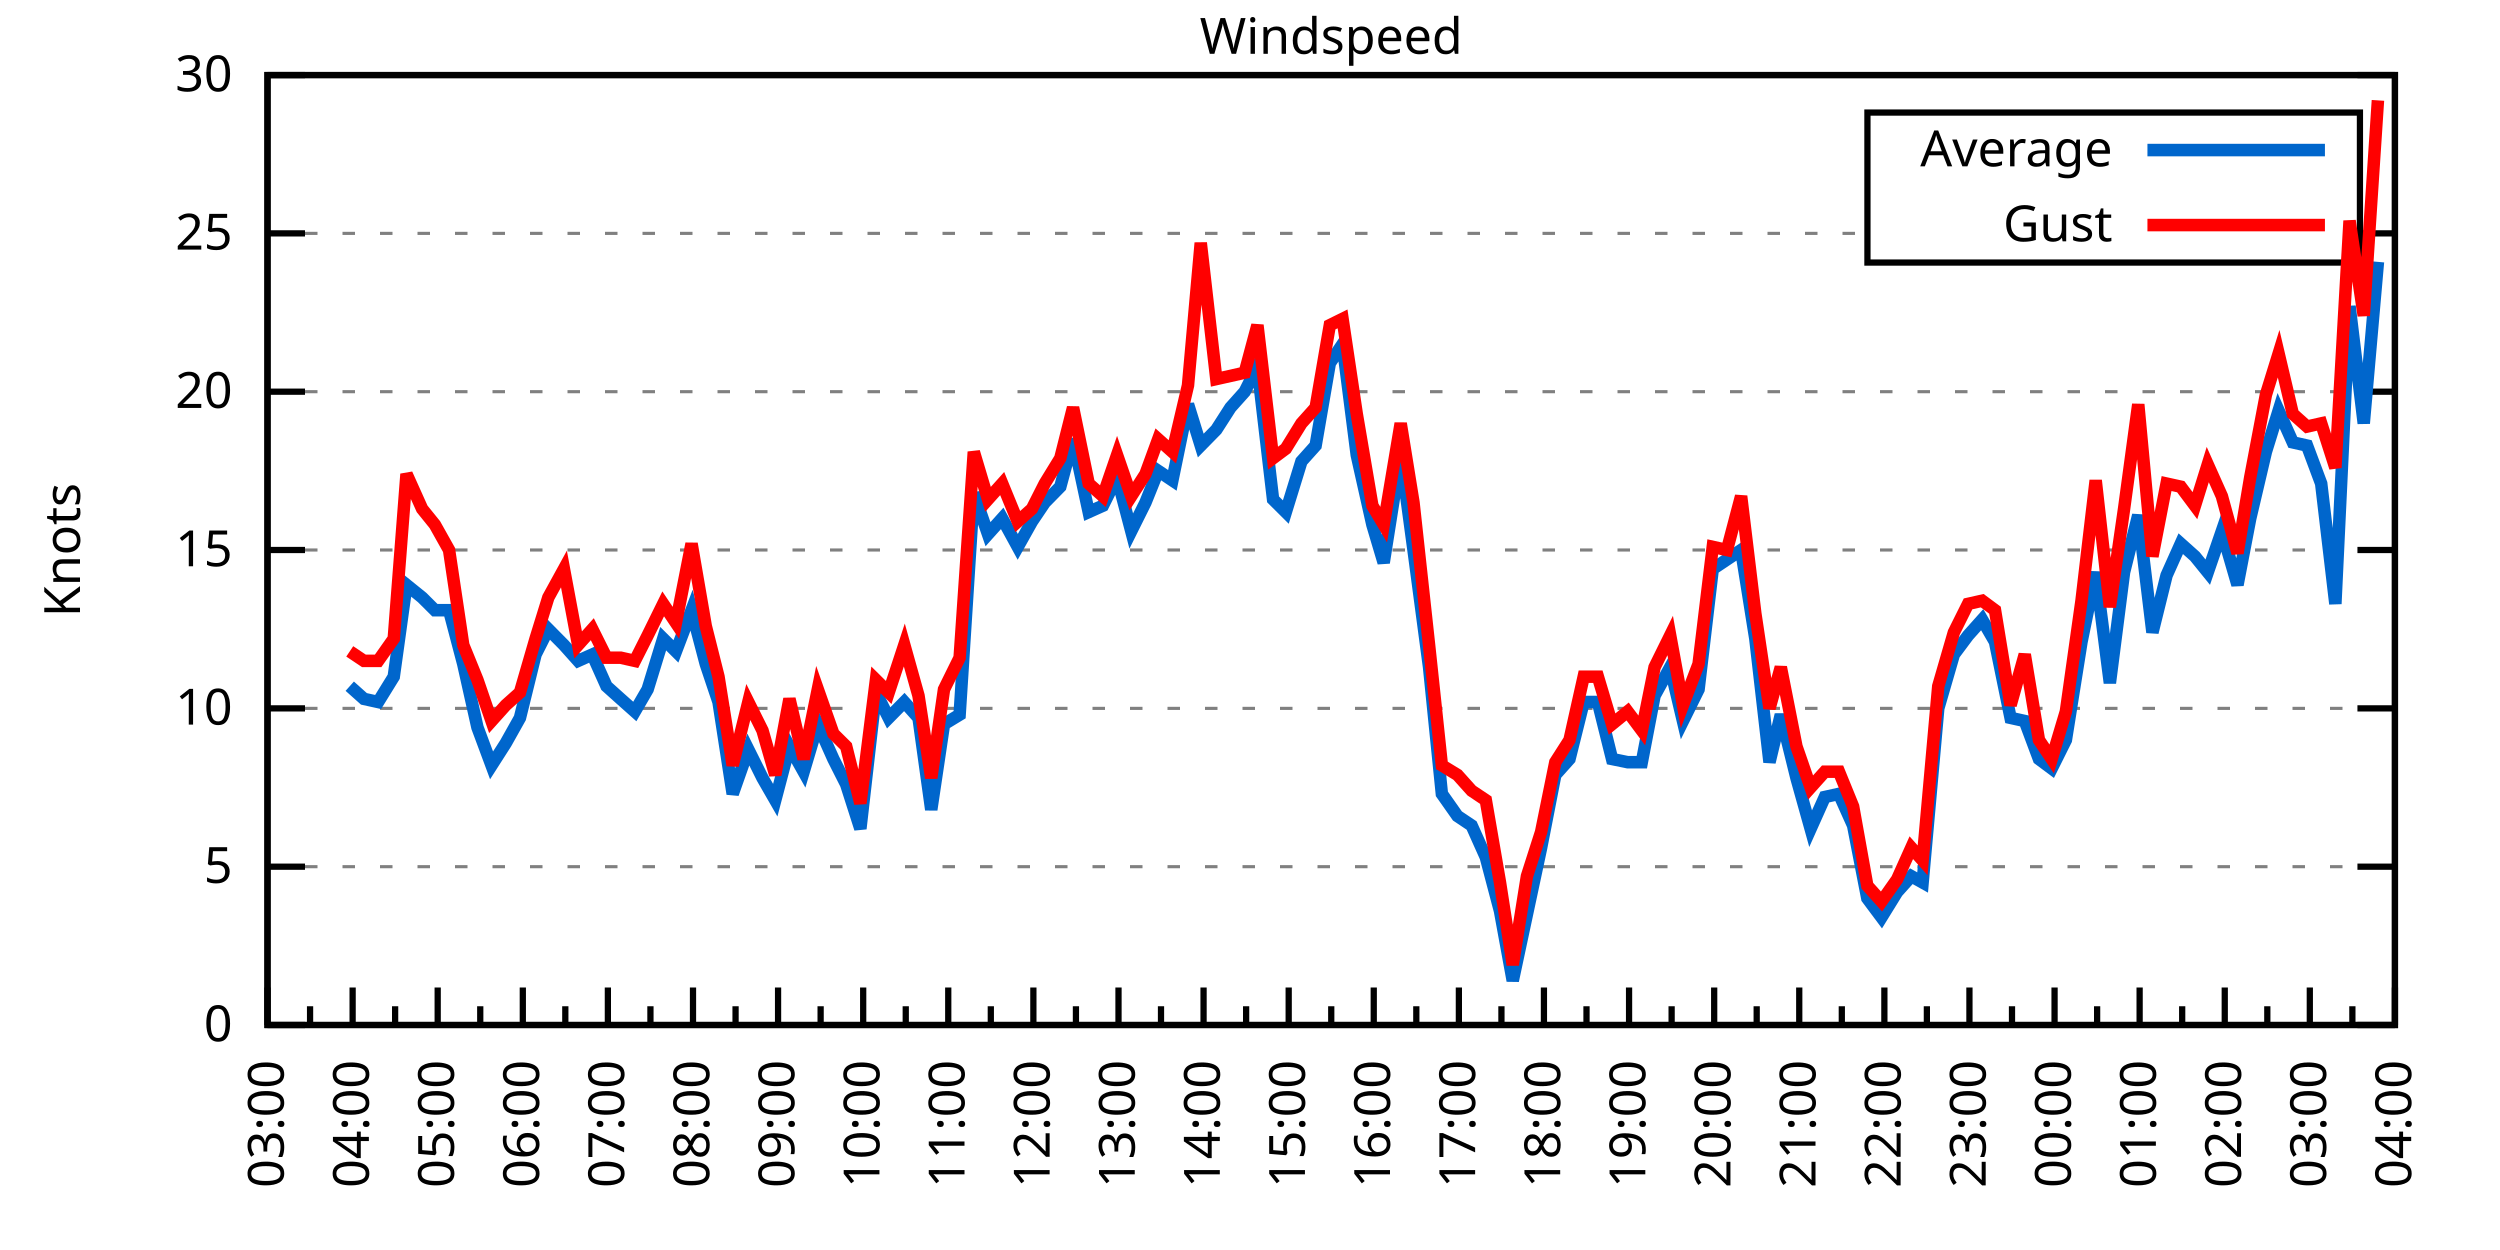
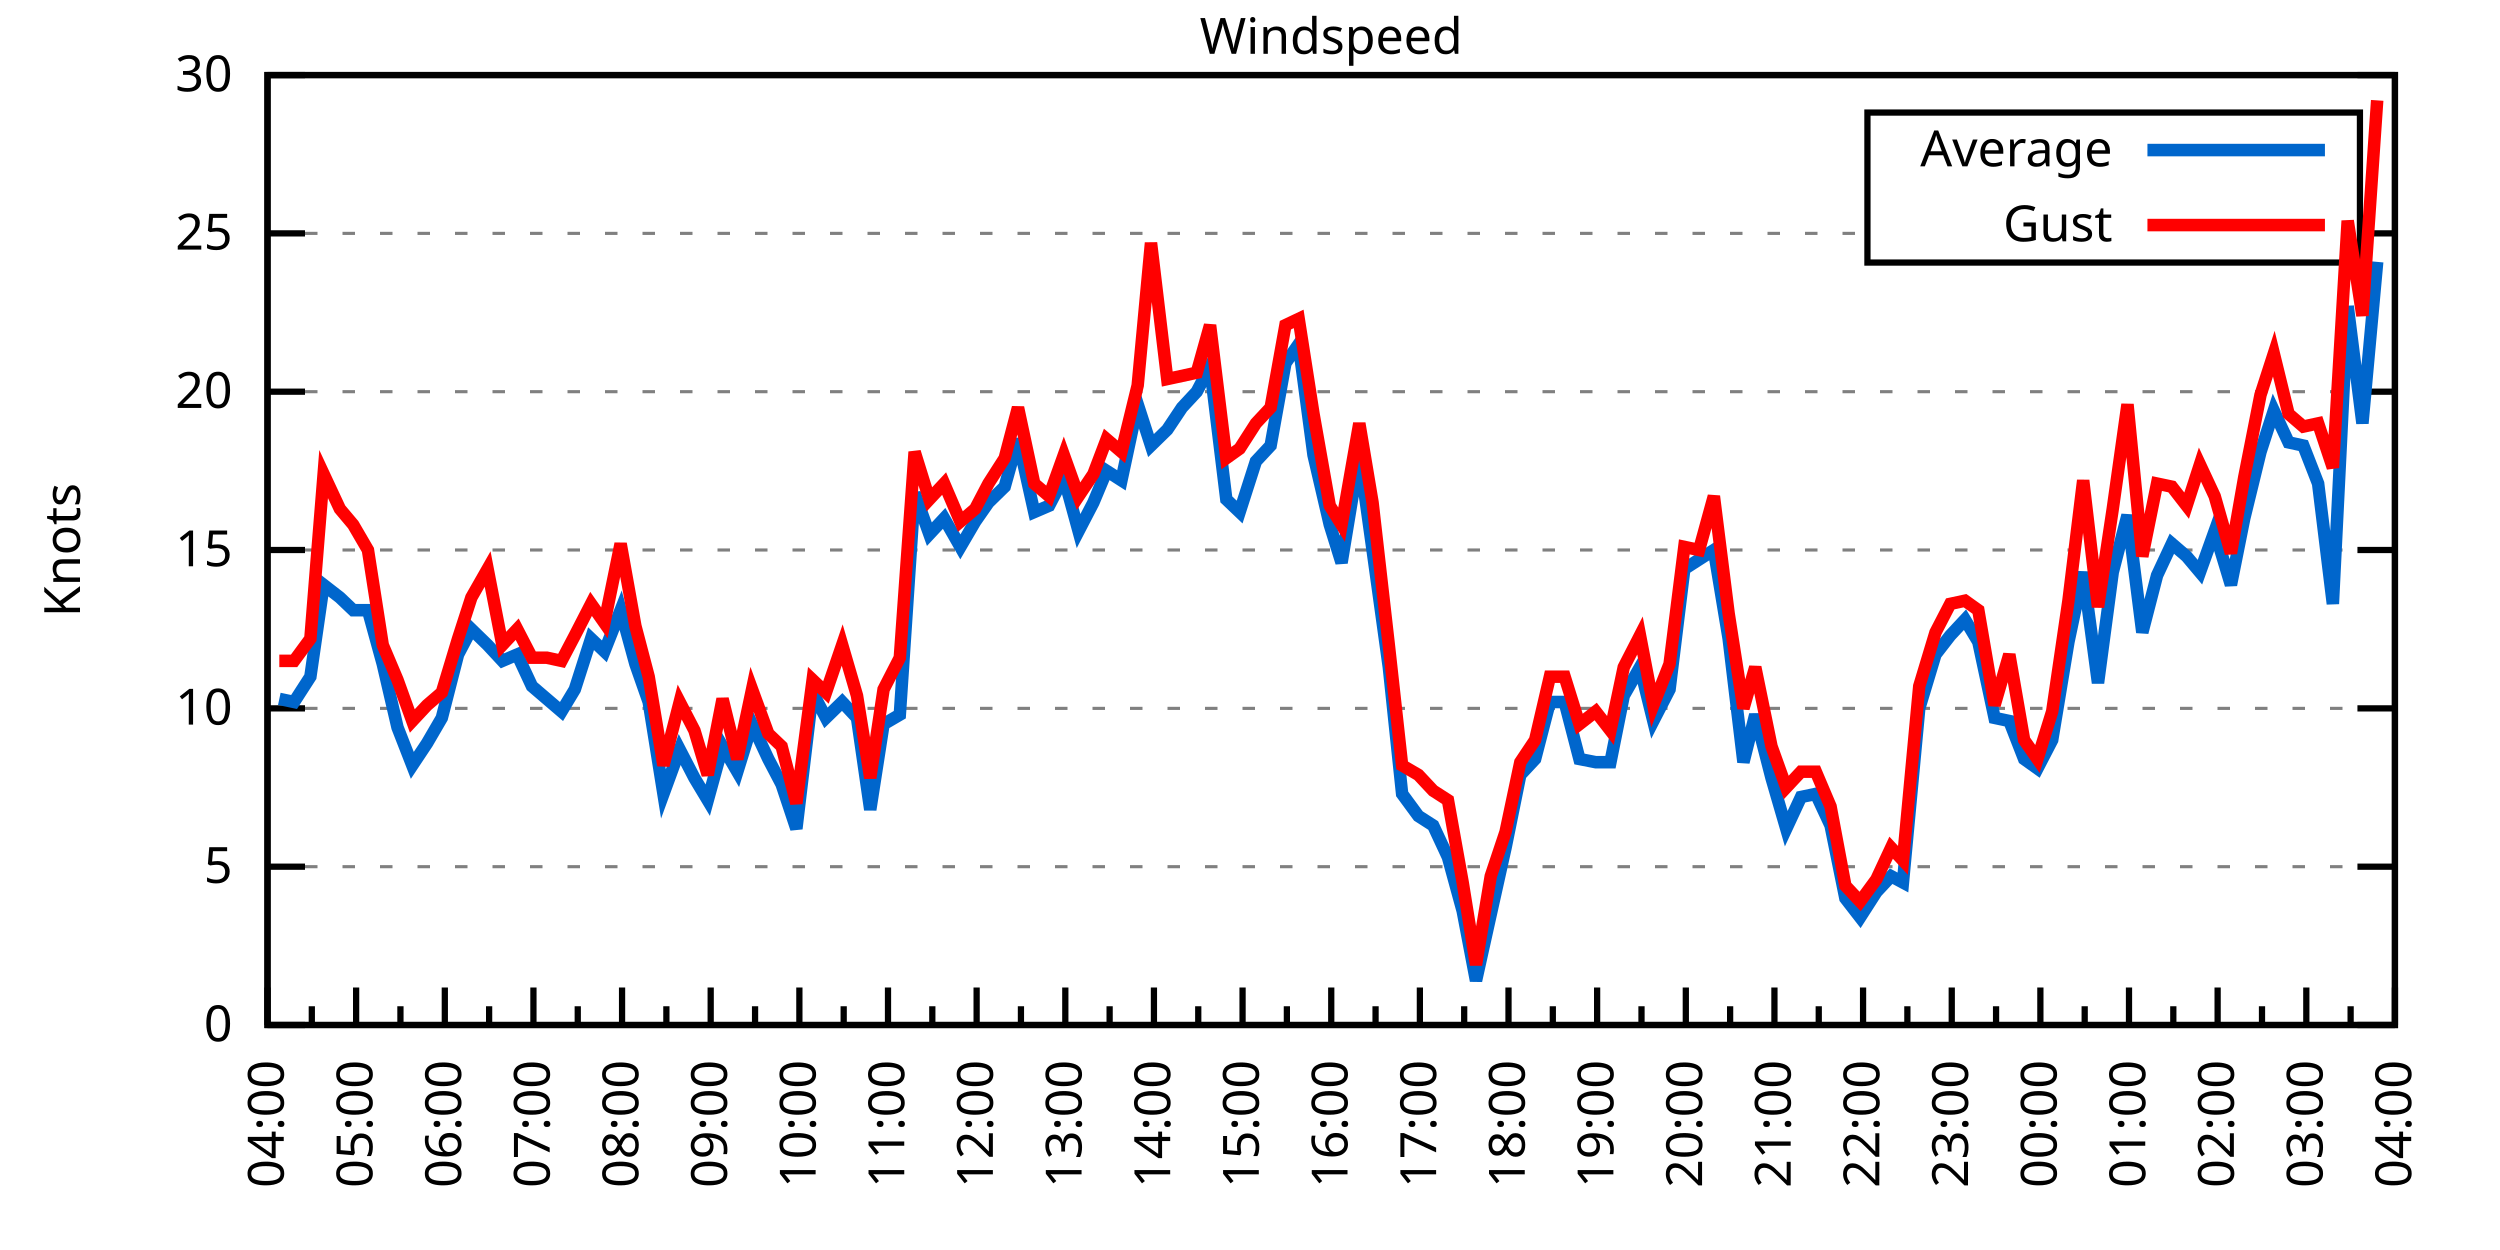
<svg xmlns="http://www.w3.org/2000/svg" xmlns:xlink="http://www.w3.org/1999/xlink" width="400" height="200" viewBox="0 0 400 200">
  <g id="gnuplot_canvas">
    <rect x="0" y="0" width="400" height="200" fill="none" />
    <defs>
      <circle id="gpDot" r="0.5" stroke-width="0.5" stroke="currentColor" />
      <path id="gpPt0" stroke-width="0.333" stroke="currentColor" d="M-1,0 h2 M0,-1 v2" />
      <path id="gpPt1" stroke-width="0.333" stroke="currentColor" d="M-1,-1 L1,1 M1,-1 L-1,1" />
      <path id="gpPt2" stroke-width="0.333" stroke="currentColor" d="M-1,0 L1,0 M0,-1 L0,1 M-1,-1 L1,1 M-1,1 L1,-1" />
      <rect id="gpPt3" stroke-width="0.333" stroke="currentColor" x="-1" y="-1" width="2" height="2" />
      <rect id="gpPt4" stroke-width="0.333" stroke="currentColor" fill="currentColor" x="-1" y="-1" width="2" height="2" />
      <circle id="gpPt5" stroke-width="0.333" stroke="currentColor" cx="0" cy="0" r="1" />
      <use xlink:href="#gpPt5" id="gpPt6" fill="currentColor" stroke="none" />
      <path id="gpPt7" stroke-width="0.333" stroke="currentColor" d="M0,-1.33 L-1.33,0.67 L1.33,0.67 z" />
      <use xlink:href="#gpPt7" id="gpPt8" fill="currentColor" stroke="none" />
      <use xlink:href="#gpPt7" id="gpPt9" stroke="currentColor" transform="rotate(180)" />
      <use xlink:href="#gpPt9" id="gpPt10" fill="currentColor" stroke="none" />
      <use xlink:href="#gpPt3" id="gpPt11" stroke="currentColor" transform="rotate(45)" />
      <use xlink:href="#gpPt11" id="gpPt12" fill="currentColor" stroke="none" />
      <path id="gpPt13" stroke-width="0.333" stroke="currentColor" d="M0,1.330 L1.265,0.411 L0.782,-1.067 L-0.782,-1.076 L-1.265,0.411 z" />
      <use xlink:href="#gpPt13" id="gpPt14" fill="currentColor" stroke="none" />
      <filter id="textbox" filterUnits="objectBoundingBox" x="0" y="0" height="1" width="1">
        <feFlood flood-color="white" flood-opacity="1" result="bgnd" />
        <feComposite in="SourceGraphic" in2="bgnd" operator="atop" />
      </filter>
      <filter id="greybox" filterUnits="objectBoundingBox" x="0" y="0" height="1" width="1">
        <feFlood flood-color="lightgrey" flood-opacity="1" result="grey" />
        <feComposite in="SourceGraphic" in2="grey" operator="atop" />
      </filter>
    </defs>
    <g fill="none" color="white" stroke="currentColor" stroke-width="1.00" stroke-linecap="butt" stroke-linejoin="miter">
</g>
    <g fill="none" color="black" stroke="currentColor" stroke-width="1.00" stroke-linecap="butt" stroke-linejoin="miter">
      <g stroke="none" shape-rendering="crispEdges">
        <polygon fill="rgb(255, 255, 255)" points="42.80,164.00 383.18,164.00 383.18,12.02 42.80,12.02 " />
      </g>
    </g>
    <g fill="none" color="black" stroke="currentColor" stroke-width="1.00" stroke-linecap="butt" stroke-linejoin="miter">
</g>
    <g fill="none" color="black" stroke="black" stroke-width="0.50" stroke-linecap="butt" stroke-linejoin="miter">
</g>
    <g fill="none" color="gray" stroke="currentColor" stroke-width="0.50" stroke-linecap="butt" stroke-linejoin="miter">
      <path stroke="gray" stroke-dasharray="2,4" class="gridline" d="M42.80,164.00 L383.19,164.00  " />
    </g>
    <g fill="none" color="gray" stroke="gray" stroke-width="1.00" stroke-linecap="butt" stroke-linejoin="miter">
</g>
    <g fill="none" color="black" stroke="currentColor" stroke-width="1.00" stroke-linecap="butt" stroke-linejoin="miter">
      <path stroke="black" d="M42.80,164.00 L48.80,164.00 M383.19,164.00 L377.19,164.00  " />
      <g transform="translate(37.20,166.60)" stroke="none" fill="black" font-family="Sans" font-size="8.00" text-anchor="end">
        <text>
          <tspan font-family="Sans"> 0</tspan>
        </text>
      </g>
    </g>
    <g fill="none" color="black" stroke="currentColor" stroke-width="1.00" stroke-linecap="butt" stroke-linejoin="miter">
</g>
    <g fill="none" color="black" stroke="black" stroke-width="0.50" stroke-linecap="butt" stroke-linejoin="miter">
</g>
    <g fill="none" color="gray" stroke="currentColor" stroke-width="0.50" stroke-linecap="butt" stroke-linejoin="miter">
      <path stroke="gray" stroke-dasharray="2,4" class="gridline" d="M42.80,138.67 L383.19,138.67  " />
    </g>
    <g fill="none" color="gray" stroke="gray" stroke-width="1.00" stroke-linecap="butt" stroke-linejoin="miter">
</g>
    <g fill="none" color="black" stroke="currentColor" stroke-width="1.00" stroke-linecap="butt" stroke-linejoin="miter">
      <path stroke="black" d="M42.80,138.67 L48.80,138.67 M383.19,138.67 L377.19,138.67  " />
      <g transform="translate(37.20,141.27)" stroke="none" fill="black" font-family="Sans" font-size="8.00" text-anchor="end">
        <text>
          <tspan font-family="Sans"> 5</tspan>
        </text>
      </g>
    </g>
    <g fill="none" color="black" stroke="currentColor" stroke-width="1.00" stroke-linecap="butt" stroke-linejoin="miter">
</g>
    <g fill="none" color="black" stroke="black" stroke-width="0.50" stroke-linecap="butt" stroke-linejoin="miter">
</g>
    <g fill="none" color="gray" stroke="currentColor" stroke-width="0.50" stroke-linecap="butt" stroke-linejoin="miter">
      <path stroke="gray" stroke-dasharray="2,4" class="gridline" d="M42.80,113.34 L383.19,113.34  " />
    </g>
    <g fill="none" color="gray" stroke="gray" stroke-width="1.00" stroke-linecap="butt" stroke-linejoin="miter">
</g>
    <g fill="none" color="black" stroke="currentColor" stroke-width="1.00" stroke-linecap="butt" stroke-linejoin="miter">
      <path stroke="black" d="M42.80,113.34 L48.80,113.34 M383.19,113.34 L377.19,113.34  " />
      <g transform="translate(37.20,115.94)" stroke="none" fill="black" font-family="Sans" font-size="8.00" text-anchor="end">
        <text>
          <tspan font-family="Sans"> 10</tspan>
        </text>
      </g>
    </g>
    <g fill="none" color="black" stroke="currentColor" stroke-width="1.00" stroke-linecap="butt" stroke-linejoin="miter">
</g>
    <g fill="none" color="black" stroke="black" stroke-width="0.50" stroke-linecap="butt" stroke-linejoin="miter">
</g>
    <g fill="none" color="gray" stroke="currentColor" stroke-width="0.50" stroke-linecap="butt" stroke-linejoin="miter">
      <path stroke="gray" stroke-dasharray="2,4" class="gridline" d="M42.80,88.00 L383.19,88.00  " />
    </g>
    <g fill="none" color="gray" stroke="gray" stroke-width="1.00" stroke-linecap="butt" stroke-linejoin="miter">
</g>
    <g fill="none" color="black" stroke="currentColor" stroke-width="1.00" stroke-linecap="butt" stroke-linejoin="miter">
      <path stroke="black" d="M42.80,88.00 L48.80,88.00 M383.19,88.00 L377.19,88.00  " />
      <g transform="translate(37.20,90.60)" stroke="none" fill="black" font-family="Sans" font-size="8.00" text-anchor="end">
        <text>
          <tspan font-family="Sans"> 15</tspan>
        </text>
      </g>
    </g>
    <g fill="none" color="black" stroke="currentColor" stroke-width="1.00" stroke-linecap="butt" stroke-linejoin="miter">
</g>
    <g fill="none" color="black" stroke="black" stroke-width="0.50" stroke-linecap="butt" stroke-linejoin="miter">
</g>
    <g fill="none" color="gray" stroke="currentColor" stroke-width="0.50" stroke-linecap="butt" stroke-linejoin="miter">
      <path stroke="gray" stroke-dasharray="2,4" class="gridline" d="M42.80,62.67 L383.19,62.67  " />
    </g>
    <g fill="none" color="gray" stroke="gray" stroke-width="1.00" stroke-linecap="butt" stroke-linejoin="miter">
</g>
    <g fill="none" color="black" stroke="currentColor" stroke-width="1.00" stroke-linecap="butt" stroke-linejoin="miter">
      <path stroke="black" d="M42.80,62.67 L48.80,62.67 M383.19,62.67 L377.19,62.67  " />
      <g transform="translate(37.20,65.27)" stroke="none" fill="black" font-family="Sans" font-size="8.00" text-anchor="end">
        <text>
          <tspan font-family="Sans"> 20</tspan>
        </text>
      </g>
    </g>
    <g fill="none" color="black" stroke="currentColor" stroke-width="1.00" stroke-linecap="butt" stroke-linejoin="miter">
</g>
    <g fill="none" color="black" stroke="black" stroke-width="0.50" stroke-linecap="butt" stroke-linejoin="miter">
</g>
    <g fill="none" color="gray" stroke="currentColor" stroke-width="0.50" stroke-linecap="butt" stroke-linejoin="miter">
      <path stroke="gray" stroke-dasharray="2,4" class="gridline" d="M42.80,37.34 L298.79,37.34 M377.59,37.34 L383.19,37.34  " />
    </g>
    <g fill="none" color="gray" stroke="gray" stroke-width="1.00" stroke-linecap="butt" stroke-linejoin="miter">
</g>
    <g fill="none" color="black" stroke="currentColor" stroke-width="1.00" stroke-linecap="butt" stroke-linejoin="miter">
      <path stroke="black" d="M42.80,37.34 L48.80,37.34 M383.19,37.34 L377.19,37.34  " />
      <g transform="translate(37.20,39.94)" stroke="none" fill="black" font-family="Sans" font-size="8.00" text-anchor="end">
        <text>
          <tspan font-family="Sans"> 25</tspan>
        </text>
      </g>
    </g>
    <g fill="none" color="black" stroke="currentColor" stroke-width="1.00" stroke-linecap="butt" stroke-linejoin="miter">
</g>
    <g fill="none" color="black" stroke="black" stroke-width="0.50" stroke-linecap="butt" stroke-linejoin="miter">
</g>
    <g fill="none" color="gray" stroke="currentColor" stroke-width="0.50" stroke-linecap="butt" stroke-linejoin="miter">
      <path stroke="gray" stroke-dasharray="2,4" class="gridline" d="M42.80,12.01 L383.19,12.01  " />
    </g>
    <g fill="none" color="gray" stroke="gray" stroke-width="1.00" stroke-linecap="butt" stroke-linejoin="miter">
</g>
    <g fill="none" color="black" stroke="currentColor" stroke-width="1.00" stroke-linecap="butt" stroke-linejoin="miter">
      <path stroke="black" d="M42.80,12.01 L48.80,12.01 M383.19,12.01 L377.19,12.01  " />
      <g transform="translate(37.20,14.61)" stroke="none" fill="black" font-family="Sans" font-size="8.00" text-anchor="end">
        <text>
          <tspan font-family="Sans"> 30</tspan>
        </text>
      </g>
    </g>
    <g fill="none" color="black" stroke="currentColor" stroke-width="1.00" stroke-linecap="butt" stroke-linejoin="miter">
      <path stroke="black" d="M42.80,164.00 L42.80,158.00  " />
      <g transform="translate(45.40,169.60) rotate(270)" stroke="none" fill="black" font-family="Sans" font-size="8.00" text-anchor="end">
        <text>
+           <tspan font-family="Sans">04:00</tspan>
+         </text>
+       </g>
+     </g>
+     <g fill="none" color="black" stroke="currentColor" stroke-width="1.00" stroke-linecap="butt" stroke-linejoin="miter">
+       <path stroke="black" d="M49.89,164.00 L49.89,161.00 M56.98,164.00 L56.98,158.00  " />
+       <g transform="translate(59.58,169.60) rotate(270)" stroke="none" fill="black" font-family="Sans" font-size="8.00" text-anchor="end">
+         <text>
+           <tspan font-family="Sans">05:00</tspan>
+         </text>
+       </g>
+     </g>
+     <g fill="none" color="black" stroke="currentColor" stroke-width="1.00" stroke-linecap="butt" stroke-linejoin="miter">
+       <path stroke="black" d="M64.07,164.00 L64.07,161.00 M71.17,164.00 L71.17,158.00  " />
+       <g transform="translate(73.77,169.60) rotate(270)" stroke="none" fill="black" font-family="Sans" font-size="8.00" text-anchor="end">
+         <text>
+           <tspan font-family="Sans">06:00</tspan>
+         </text>
+       </g>
+     </g>
+     <g fill="none" color="black" stroke="currentColor" stroke-width="1.00" stroke-linecap="butt" stroke-linejoin="miter">
+       <path stroke="black" d="M78.26,164.00 L78.26,161.00 M85.35,164.00 L85.35,158.00  " />
+       <g transform="translate(87.95,169.60) rotate(270)" stroke="none" fill="black" font-family="Sans" font-size="8.00" text-anchor="end">
+         <text>
+           <tspan font-family="Sans">07:00</tspan>
+         </text>
+       </g>
+     </g>
+     <g fill="none" color="black" stroke="currentColor" stroke-width="1.00" stroke-linecap="butt" stroke-linejoin="miter">
+       <path stroke="black" d="M92.44,164.00 L92.44,161.00 M99.53,164.00 L99.53,158.00  " />
+       <g transform="translate(102.13,169.60) rotate(270)" stroke="none" fill="black" font-family="Sans" font-size="8.00" text-anchor="end">
+         <text>
+           <tspan font-family="Sans">08:00</tspan>
+         </text>
+       </g>
+     </g>
+     <g fill="none" color="black" stroke="currentColor" stroke-width="1.00" stroke-linecap="butt" stroke-linejoin="miter">
+       <path stroke="black" d="M106.62,164.00 L106.62,161.00 M113.71,164.00 L113.71,158.00  " />
+       <g transform="translate(116.31,169.60) rotate(270)" stroke="none" fill="black" font-family="Sans" font-size="8.00" text-anchor="end">
+         <text>
+           <tspan font-family="Sans">09:00</tspan>
+         </text>
+       </g>
+     </g>
+     <g fill="none" color="black" stroke="currentColor" stroke-width="1.00" stroke-linecap="butt" stroke-linejoin="miter">
+       <path stroke="black" d="M120.81,164.00 L120.81,161.00 M127.90,164.00 L127.90,158.00  " />
+       <g transform="translate(130.50,169.60) rotate(270)" stroke="none" fill="black" font-family="Sans" font-size="8.00" text-anchor="end">
+         <text>
+           <tspan font-family="Sans">10:00</tspan>
+         </text>
+       </g>
+     </g>
+     <g fill="none" color="black" stroke="currentColor" stroke-width="1.00" stroke-linecap="butt" stroke-linejoin="miter">
+       <path stroke="black" d="M134.99,164.00 L134.99,161.00 M142.08,164.00 L142.08,158.00  " />
+       <g transform="translate(144.68,169.60) rotate(270)" stroke="none" fill="black" font-family="Sans" font-size="8.00" text-anchor="end">
+         <text>
+           <tspan font-family="Sans">11:00</tspan>
+         </text>
+       </g>
+     </g>
+     <g fill="none" color="black" stroke="currentColor" stroke-width="1.00" stroke-linecap="butt" stroke-linejoin="miter">
+       <path stroke="black" d="M149.17,164.00 L149.17,161.00 M156.26,164.00 L156.26,158.00  " />
+       <g transform="translate(158.86,169.60) rotate(270)" stroke="none" fill="black" font-family="Sans" font-size="8.00" text-anchor="end">
+         <text>
+           <tspan font-family="Sans">12:00</tspan>
+         </text>
+       </g>
+     </g>
+     <g fill="none" color="black" stroke="currentColor" stroke-width="1.00" stroke-linecap="butt" stroke-linejoin="miter">
+       <path stroke="black" d="M163.35,164.00 L163.35,161.00 M170.45,164.00 L170.45,158.00  " />
+       <g transform="translate(173.05,169.60) rotate(270)" stroke="none" fill="black" font-family="Sans" font-size="8.00" text-anchor="end">
+         <text>
+           <tspan font-family="Sans">13:00</tspan>
+         </text>
+       </g>
+     </g>
+     <g fill="none" color="black" stroke="currentColor" stroke-width="1.00" stroke-linecap="butt" stroke-linejoin="miter">
+       <path stroke="black" d="M177.54,164.00 L177.54,161.00 M184.63,164.00 L184.63,158.00  " />
+       <g transform="translate(187.23,169.60) rotate(270)" stroke="none" fill="black" font-family="Sans" font-size="8.00" text-anchor="end">
+         <text>
+           <tspan font-family="Sans">14:00</tspan>
+         </text>
+       </g>
+     </g>
+     <g fill="none" color="black" stroke="currentColor" stroke-width="1.00" stroke-linecap="butt" stroke-linejoin="miter">
+       <path stroke="black" d="M191.72,164.00 L191.72,161.00 M198.81,164.00 L198.81,158.00  " />
+       <g transform="translate(201.41,169.60) rotate(270)" stroke="none" fill="black" font-family="Sans" font-size="8.00" text-anchor="end">
+         <text>
+           <tspan font-family="Sans">15:00</tspan>
+         </text>
+       </g>
+     </g>
+     <g fill="none" color="black" stroke="currentColor" stroke-width="1.00" stroke-linecap="butt" stroke-linejoin="miter">
+       <path stroke="black" d="M205.90,164.00 L205.90,161.00 M213.00,164.00 L213.00,158.00  " />
+       <g transform="translate(215.60,169.60) rotate(270)" stroke="none" fill="black" font-family="Sans" font-size="8.00" text-anchor="end">
+         <text>
+           <tspan font-family="Sans">16:00</tspan>
+         </text>
+       </g>
+     </g>
+     <g fill="none" color="black" stroke="currentColor" stroke-width="1.00" stroke-linecap="butt" stroke-linejoin="miter">
+       <path stroke="black" d="M220.09,164.00 L220.09,161.00 M227.18,164.00 L227.18,158.00  " />
+       <g transform="translate(229.78,169.60) rotate(270)" stroke="none" fill="black" font-family="Sans" font-size="8.00" text-anchor="end">
+         <text>
+           <tspan font-family="Sans">17:00</tspan>
+         </text>
+       </g>
+     </g>
+     <g fill="none" color="black" stroke="currentColor" stroke-width="1.00" stroke-linecap="butt" stroke-linejoin="miter">
+       <path stroke="black" d="M234.27,164.00 L234.27,161.00 M241.36,164.00 L241.36,158.00  " />
+       <g transform="translate(243.96,169.60) rotate(270)" stroke="none" fill="black" font-family="Sans" font-size="8.00" text-anchor="end">
+         <text>
+           <tspan font-family="Sans">18:00</tspan>
+         </text>
+       </g>
+     </g>
+     <g fill="none" color="black" stroke="currentColor" stroke-width="1.00" stroke-linecap="butt" stroke-linejoin="miter">
+       <path stroke="black" d="M248.45,164.00 L248.45,161.00 M255.54,164.00 L255.54,158.00  " />
+       <g transform="translate(258.14,169.60) rotate(270)" stroke="none" fill="black" font-family="Sans" font-size="8.00" text-anchor="end">
+         <text>
+           <tspan font-family="Sans">19:00</tspan>
+         </text>
+       </g>
+     </g>
+     <g fill="none" color="black" stroke="currentColor" stroke-width="1.00" stroke-linecap="butt" stroke-linejoin="miter">
+       <path stroke="black" d="M262.64,164.00 L262.64,161.00 M269.73,164.00 L269.73,158.00  " />
+       <g transform="translate(272.33,169.60) rotate(270)" stroke="none" fill="black" font-family="Sans" font-size="8.00" text-anchor="end">
+         <text>
+           <tspan font-family="Sans">20:00</tspan>
+         </text>
+       </g>
+     </g>
+     <g fill="none" color="black" stroke="currentColor" stroke-width="1.00" stroke-linecap="butt" stroke-linejoin="miter">
+       <path stroke="black" d="M276.82,164.00 L276.82,161.00 M283.91,164.00 L283.91,158.00  " />
+       <g transform="translate(286.51,169.60) rotate(270)" stroke="none" fill="black" font-family="Sans" font-size="8.00" text-anchor="end">
+         <text>
+           <tspan font-family="Sans">21:00</tspan>
+         </text>
+       </g>
+     </g>
+     <g fill="none" color="black" stroke="currentColor" stroke-width="1.00" stroke-linecap="butt" stroke-linejoin="miter">
+       <path stroke="black" d="M291.00,164.00 L291.00,161.00 M298.09,164.00 L298.09,158.00  " />
+       <g transform="translate(300.69,169.60) rotate(270)" stroke="none" fill="black" font-family="Sans" font-size="8.00" text-anchor="end">
+         <text>
+           <tspan font-family="Sans">22:00</tspan>
+         </text>
+       </g>
+     </g>
+     <g fill="none" color="black" stroke="currentColor" stroke-width="1.00" stroke-linecap="butt" stroke-linejoin="miter">
+       <path stroke="black" d="M305.18,164.00 L305.18,161.00 M312.28,164.00 L312.28,158.00  " />
+       <g transform="translate(314.88,169.60) rotate(270)" stroke="none" fill="black" font-family="Sans" font-size="8.00" text-anchor="end">
+         <text>
+           <tspan font-family="Sans">23:00</tspan>
+         </text>
+       </g>
+     </g>
+     <g fill="none" color="black" stroke="currentColor" stroke-width="1.00" stroke-linecap="butt" stroke-linejoin="miter">
+       <path stroke="black" d="M319.37,164.00 L319.37,161.00 M326.46,164.00 L326.46,158.00  " />
+       <g transform="translate(329.06,169.60) rotate(270)" stroke="none" fill="black" font-family="Sans" font-size="8.00" text-anchor="end">
+         <text>
+           <tspan font-family="Sans">00:00</tspan>
+         </text>
+       </g>
+     </g>
+     <g fill="none" color="black" stroke="currentColor" stroke-width="1.00" stroke-linecap="butt" stroke-linejoin="miter">
+       <path stroke="black" d="M333.55,164.00 L333.55,161.00 M340.64,164.00 L340.64,158.00  " />
+       <g transform="translate(343.24,169.60) rotate(270)" stroke="none" fill="black" font-family="Sans" font-size="8.00" text-anchor="end">
+         <text>
+           <tspan font-family="Sans">01:00</tspan>
+         </text>
+       </g>
+     </g>
+     <g fill="none" color="black" stroke="currentColor" stroke-width="1.00" stroke-linecap="butt" stroke-linejoin="miter">
+       <path stroke="black" d="M347.73,164.00 L347.73,161.00 M354.82,164.00 L354.82,158.00  " />
+       <g transform="translate(357.42,169.60) rotate(270)" stroke="none" fill="black" font-family="Sans" font-size="8.00" text-anchor="end">
+         <text>
+           <tspan font-family="Sans">02:00</tspan>
+         </text>
+       </g>
+     </g>
+     <g fill="none" color="black" stroke="currentColor" stroke-width="1.00" stroke-linecap="butt" stroke-linejoin="miter">
+       <path stroke="black" d="M361.92,164.00 L361.92,161.00 M369.01,164.00 L369.01,158.00  " />
+       <g transform="translate(371.61,169.60) rotate(270)" stroke="none" fill="black" font-family="Sans" font-size="8.00" text-anchor="end">
+         <text>
          <tspan font-family="Sans">03:00</tspan>
        </text>
      </g>
    </g>
    <g fill="none" color="black" stroke="currentColor" stroke-width="1.00" stroke-linecap="butt" stroke-linejoin="miter">
-       <path stroke="black" d="M49.61,164.00 L49.61,161.00 M56.42,164.00 L56.42,158.00  " />
-       <g transform="translate(59.02,169.60) rotate(270)" stroke="none" fill="black" font-family="Sans" font-size="8.00" text-anchor="end">
-         <text>
-           <tspan font-family="Sans">04:00</tspan>
-         </text>
-       </g>
-     </g>
-     <g fill="none" color="black" stroke="currentColor" stroke-width="1.00" stroke-linecap="butt" stroke-linejoin="miter">
-       <path stroke="black" d="M63.22,164.00 L63.22,161.00 M70.03,164.00 L70.03,158.00  " />
-       <g transform="translate(72.63,169.60) rotate(270)" stroke="none" fill="black" font-family="Sans" font-size="8.00" text-anchor="end">
-         <text>
-           <tspan font-family="Sans">05:00</tspan>
-         </text>
-       </g>
-     </g>
-     <g fill="none" color="black" stroke="currentColor" stroke-width="1.00" stroke-linecap="butt" stroke-linejoin="miter">
-       <path stroke="black" d="M76.84,164.00 L76.84,161.00 M83.65,164.00 L83.65,158.00  " />
-       <g transform="translate(86.25,169.60) rotate(270)" stroke="none" fill="black" font-family="Sans" font-size="8.00" text-anchor="end">
-         <text>
-           <tspan font-family="Sans">06:00</tspan>
-         </text>
-       </g>
-     </g>
-     <g fill="none" color="black" stroke="currentColor" stroke-width="1.00" stroke-linecap="butt" stroke-linejoin="miter">
-       <path stroke="black" d="M90.45,164.00 L90.45,161.00 M97.26,164.00 L97.26,158.00  " />
-       <g transform="translate(99.86,169.60) rotate(270)" stroke="none" fill="black" font-family="Sans" font-size="8.00" text-anchor="end">
-         <text>
-           <tspan font-family="Sans">07:00</tspan>
-         </text>
-       </g>
-     </g>
-     <g fill="none" color="black" stroke="currentColor" stroke-width="1.00" stroke-linecap="butt" stroke-linejoin="miter">
-       <path stroke="black" d="M104.07,164.00 L104.07,161.00 M110.88,164.00 L110.88,158.00  " />
-       <g transform="translate(113.48,169.60) rotate(270)" stroke="none" fill="black" font-family="Sans" font-size="8.00" text-anchor="end">
-         <text>
-           <tspan font-family="Sans">08:00</tspan>
-         </text>
-       </g>
-     </g>
-     <g fill="none" color="black" stroke="currentColor" stroke-width="1.00" stroke-linecap="butt" stroke-linejoin="miter">
-       <path stroke="black" d="M117.69,164.00 L117.69,161.00 M124.49,164.00 L124.49,158.00  " />
-       <g transform="translate(127.09,169.60) rotate(270)" stroke="none" fill="black" font-family="Sans" font-size="8.00" text-anchor="end">
-         <text>
-           <tspan font-family="Sans">09:00</tspan>
-         </text>
-       </g>
-     </g>
-     <g fill="none" color="black" stroke="currentColor" stroke-width="1.00" stroke-linecap="butt" stroke-linejoin="miter">
-       <path stroke="black" d="M131.30,164.00 L131.30,161.00 M138.11,164.00 L138.11,158.00  " />
-       <g transform="translate(140.71,169.60) rotate(270)" stroke="none" fill="black" font-family="Sans" font-size="8.00" text-anchor="end">
-         <text>
-           <tspan font-family="Sans">10:00</tspan>
-         </text>
-       </g>
-     </g>
-     <g fill="none" color="black" stroke="currentColor" stroke-width="1.00" stroke-linecap="butt" stroke-linejoin="miter">
-       <path stroke="black" d="M144.92,164.00 L144.92,161.00 M151.72,164.00 L151.72,158.00  " />
-       <g transform="translate(154.32,169.60) rotate(270)" stroke="none" fill="black" font-family="Sans" font-size="8.00" text-anchor="end">
-         <text>
-           <tspan font-family="Sans">11:00</tspan>
-         </text>
-       </g>
-     </g>
-     <g fill="none" color="black" stroke="currentColor" stroke-width="1.00" stroke-linecap="butt" stroke-linejoin="miter">
-       <path stroke="black" d="M158.53,164.00 L158.53,161.00 M165.34,164.00 L165.34,158.00  " />
-       <g transform="translate(167.94,169.60) rotate(270)" stroke="none" fill="black" font-family="Sans" font-size="8.00" text-anchor="end">
-         <text>
-           <tspan font-family="Sans">12:00</tspan>
-         </text>
-       </g>
-     </g>
-     <g fill="none" color="black" stroke="currentColor" stroke-width="1.00" stroke-linecap="butt" stroke-linejoin="miter">
-       <path stroke="black" d="M172.15,164.00 L172.15,161.00 M178.96,164.00 L178.96,158.00  " />
-       <g transform="translate(181.56,169.60) rotate(270)" stroke="none" fill="black" font-family="Sans" font-size="8.00" text-anchor="end">
-         <text>
-           <tspan font-family="Sans">13:00</tspan>
-         </text>
-       </g>
-     </g>
-     <g fill="none" color="black" stroke="currentColor" stroke-width="1.00" stroke-linecap="butt" stroke-linejoin="miter">
-       <path stroke="black" d="M185.76,164.00 L185.76,161.00 M192.57,164.00 L192.57,158.00  " />
-       <g transform="translate(195.17,169.60) rotate(270)" stroke="none" fill="black" font-family="Sans" font-size="8.00" text-anchor="end">
-         <text>
-           <tspan font-family="Sans">14:00</tspan>
-         </text>
-       </g>
-     </g>
-     <g fill="none" color="black" stroke="currentColor" stroke-width="1.00" stroke-linecap="butt" stroke-linejoin="miter">
-       <path stroke="black" d="M199.38,164.00 L199.38,161.00 M206.19,164.00 L206.19,158.00  " />
-       <g transform="translate(208.79,169.60) rotate(270)" stroke="none" fill="black" font-family="Sans" font-size="8.00" text-anchor="end">
-         <text>
-           <tspan font-family="Sans">15:00</tspan>
-         </text>
-       </g>
-     </g>
-     <g fill="none" color="black" stroke="currentColor" stroke-width="1.00" stroke-linecap="butt" stroke-linejoin="miter">
-       <path stroke="black" d="M213.00,164.00 L213.00,161.00 M219.80,164.00 L219.80,158.00  " />
-       <g transform="translate(222.40,169.60) rotate(270)" stroke="none" fill="black" font-family="Sans" font-size="8.00" text-anchor="end">
-         <text>
-           <tspan font-family="Sans">16:00</tspan>
-         </text>
-       </g>
-     </g>
-     <g fill="none" color="black" stroke="currentColor" stroke-width="1.00" stroke-linecap="butt" stroke-linejoin="miter">
-       <path stroke="black" d="M226.61,164.00 L226.61,161.00 M233.42,164.00 L233.42,158.00  " />
-       <g transform="translate(236.02,169.60) rotate(270)" stroke="none" fill="black" font-family="Sans" font-size="8.00" text-anchor="end">
-         <text>
-           <tspan font-family="Sans">17:00</tspan>
-         </text>
-       </g>
-     </g>
-     <g fill="none" color="black" stroke="currentColor" stroke-width="1.00" stroke-linecap="butt" stroke-linejoin="miter">
-       <path stroke="black" d="M240.23,164.00 L240.23,161.00 M247.03,164.00 L247.03,158.00  " />
-       <g transform="translate(249.63,169.60) rotate(270)" stroke="none" fill="black" font-family="Sans" font-size="8.00" text-anchor="end">
-         <text>
-           <tspan font-family="Sans">18:00</tspan>
-         </text>
-       </g>
-     </g>
-     <g fill="none" color="black" stroke="currentColor" stroke-width="1.00" stroke-linecap="butt" stroke-linejoin="miter">
-       <path stroke="black" d="M253.84,164.00 L253.84,161.00 M260.65,164.00 L260.65,158.00  " />
-       <g transform="translate(263.25,169.60) rotate(270)" stroke="none" fill="black" font-family="Sans" font-size="8.00" text-anchor="end">
-         <text>
-           <tspan font-family="Sans">19:00</tspan>
-         </text>
-       </g>
-     </g>
-     <g fill="none" color="black" stroke="currentColor" stroke-width="1.00" stroke-linecap="butt" stroke-linejoin="miter">
-       <path stroke="black" d="M267.46,164.00 L267.46,161.00 M274.27,164.00 L274.27,158.00  " />
-       <g transform="translate(276.87,169.60) rotate(270)" stroke="none" fill="black" font-family="Sans" font-size="8.00" text-anchor="end">
-         <text>
-           <tspan font-family="Sans">20:00</tspan>
-         </text>
-       </g>
-     </g>
-     <g fill="none" color="black" stroke="currentColor" stroke-width="1.00" stroke-linecap="butt" stroke-linejoin="miter">
-       <path stroke="black" d="M281.07,164.00 L281.07,161.00 M287.88,164.00 L287.88,158.00  " />
-       <g transform="translate(290.48,169.60) rotate(270)" stroke="none" fill="black" font-family="Sans" font-size="8.00" text-anchor="end">
-         <text>
-           <tspan font-family="Sans">21:00</tspan>
-         </text>
-       </g>
-     </g>
-     <g fill="none" color="black" stroke="currentColor" stroke-width="1.00" stroke-linecap="butt" stroke-linejoin="miter">
-       <path stroke="black" d="M294.69,164.00 L294.69,161.00 M301.50,164.00 L301.50,158.00  " />
-       <g transform="translate(304.10,169.60) rotate(270)" stroke="none" fill="black" font-family="Sans" font-size="8.00" text-anchor="end">
-         <text>
-           <tspan font-family="Sans">22:00</tspan>
-         </text>
-       </g>
-     </g>
-     <g fill="none" color="black" stroke="currentColor" stroke-width="1.00" stroke-linecap="butt" stroke-linejoin="miter">
-       <path stroke="black" d="M308.30,164.00 L308.30,161.00 M315.11,164.00 L315.11,158.00  " />
-       <g transform="translate(317.71,169.60) rotate(270)" stroke="none" fill="black" font-family="Sans" font-size="8.00" text-anchor="end">
-         <text>
-           <tspan font-family="Sans">23:00</tspan>
-         </text>
-       </g>
-     </g>
-     <g fill="none" color="black" stroke="currentColor" stroke-width="1.00" stroke-linecap="butt" stroke-linejoin="miter">
-       <path stroke="black" d="M321.92,164.00 L321.92,161.00 M328.73,164.00 L328.73,158.00  " />
-       <g transform="translate(331.33,169.60) rotate(270)" stroke="none" fill="black" font-family="Sans" font-size="8.00" text-anchor="end">
-         <text>
-           <tspan font-family="Sans">00:00</tspan>
-         </text>
-       </g>
-     </g>
-     <g fill="none" color="black" stroke="currentColor" stroke-width="1.00" stroke-linecap="butt" stroke-linejoin="miter">
-       <path stroke="black" d="M335.54,164.00 L335.54,161.00 M342.34,164.00 L342.34,158.00  " />
-       <g transform="translate(344.94,169.60) rotate(270)" stroke="none" fill="black" font-family="Sans" font-size="8.00" text-anchor="end">
-         <text>
-           <tspan font-family="Sans">01:00</tspan>
-         </text>
-       </g>
-     </g>
-     <g fill="none" color="black" stroke="currentColor" stroke-width="1.00" stroke-linecap="butt" stroke-linejoin="miter">
-       <path stroke="black" d="M349.15,164.00 L349.15,161.00 M355.96,164.00 L355.96,158.00  " />
-       <g transform="translate(358.56,169.60) rotate(270)" stroke="none" fill="black" font-family="Sans" font-size="8.00" text-anchor="end">
-         <text>
-           <tspan font-family="Sans">02:00</tspan>
-         </text>
-       </g>
-     </g>
-     <g fill="none" color="black" stroke="currentColor" stroke-width="1.00" stroke-linecap="butt" stroke-linejoin="miter">
-       <path stroke="black" d="M362.77,164.00 L362.77,161.00 M369.57,164.00 L369.57,158.00  " />
-       <g transform="translate(372.17,169.60) rotate(270)" stroke="none" fill="black" font-family="Sans" font-size="8.00" text-anchor="end">
-         <text>
-           <tspan font-family="Sans">03:00</tspan>
-         </text>
-       </g>
-     </g>
-     <g fill="none" color="black" stroke="currentColor" stroke-width="1.00" stroke-linecap="butt" stroke-linejoin="miter">
-       <path stroke="black" d="M376.38,164.00 L376.38,161.00 M383.19,164.00 L383.19,158.00  " />
+       <path stroke="black" d="M376.10,164.00 L376.10,161.00 M383.19,164.00 L383.19,158.00  " />
      <g transform="translate(385.79,169.60) rotate(270)" stroke="none" fill="black" font-family="Sans" font-size="8.00" text-anchor="end">
        <text>
          <tspan font-family="Sans">04:00</tspan>
        </text>
      </g>
    </g>
    <g fill="none" color="black" stroke="currentColor" stroke-width="1.00" stroke-linecap="butt" stroke-linejoin="miter">
</g>
    <g fill="none" color="black" stroke="currentColor" stroke-width="1.00" stroke-linecap="butt" stroke-linejoin="miter">
      <path stroke="black" d="M42.80,12.01 L42.80,164.00 L383.19,164.00 L383.19,12.01 L42.80,12.01 Z  " />
    </g>
    <g fill="none" color="black" stroke="currentColor" stroke-width="1.00" stroke-linecap="butt" stroke-linejoin="miter">
      <g transform="translate(12.80,88.01) rotate(270)" stroke="none" fill="black" font-family="Sans" font-size="8.00" text-anchor="middle">
        <text>
          <tspan font-family="Sans">Knots</tspan>
        </text>
      </g>
    </g>
    <g fill="none" color="black" stroke="currentColor" stroke-width="1.00" stroke-linecap="butt" stroke-linejoin="miter">
</g>
    <g fill="none" color="black" stroke="currentColor" stroke-width="1.00" stroke-linecap="butt" stroke-linejoin="miter">
      <path stroke="black" d="M298.79,42.01 L298.79,18.01 L377.59,18.01 L377.59,42.01 L298.79,42.01 Z  " />
    </g>
    <g id="Windspeed_plot_1">
      <g fill="none" color="white" stroke="black" stroke-width="2.00" stroke-linecap="butt" stroke-linejoin="miter">
</g>
      <g fill="none" color="black" stroke="currentColor" stroke-width="2.00" stroke-linecap="butt" stroke-linejoin="miter">
        <g transform="translate(337.99,26.61)" stroke="none" fill="black" font-family="Sans" font-size="8.00" text-anchor="end">
          <text>
            <tspan font-family="Sans">Average</tspan>
          </text>
        </g>
      </g>
      <g fill="none" color="black" stroke="currentColor" stroke-width="2.00" stroke-linecap="butt" stroke-linejoin="miter">
-         <path stroke="rgb(  0, 102, 204)" d="M343.59,24.01 L371.99,24.01 M55.96,109.79 L58.23,111.82 L60.50,112.32 L63.00,108.27 L65.04,93.58 L67.54,95.60   L69.58,97.63 L71.85,97.63 L74.12,106.24 L76.39,116.38 L78.65,122.46 L80.92,118.91 L83.19,114.86 L85.69,104.72   L87.73,100.67 L90.23,103.20 L92.50,105.74 L94.77,104.72 L97.04,109.79 L99.30,111.82 L101.57,113.84 L103.62,110.30   L106.11,102.19 L108.15,104.22 L110.65,97.63 L112.92,106.24 L114.96,112.32 L117.23,127.02 L119.73,119.92 L122.00,124.48   L124.04,128.03 L126.31,119.42 L128.58,123.47 L130.85,115.87 L133.34,121.44 L135.39,125.50 L137.66,132.59 L140.15,110.80   L142.19,114.86 L144.69,112.32 L146.96,114.86 L149.00,129.55 L151.04,115.87 L153.54,114.35 L155.81,78.89 L158.08,85.47   L160.35,82.94 L162.84,87.50 L165.11,83.45 L167.16,80.41 L169.65,77.87 L171.69,70.27 L174.19,81.93 L176.46,80.91   L178.73,76.35 L181.00,84.97 L183.27,80.41 L185.31,75.34 L187.58,76.86 L190.08,64.70 L192.12,71.29 L194.61,68.75   L196.88,65.21 L199.15,62.67 L201.19,58.62 L203.69,79.90 L205.73,81.93 L208.23,73.82 L210.50,71.29 L212.77,58.11   L214.81,55.07 L217.08,72.81 L219.58,83.95 L221.39,90.03 L224.11,72.81 L226.16,88.00 L228.65,106.75 L230.70,127.02   L233.19,130.56 L235.46,132.08 L237.73,137.15 L240.00,145.76 L242.04,156.91 L244.31,146.27 L246.58,135.63 L248.85,123.98   L251.12,121.44 L253.39,112.32 L255.66,112.32 L257.93,121.44 L260.42,121.95 L262.69,121.95 L264.73,111.31 L267.23,106.75   L269.27,115.36 L271.77,110.30 L274.04,91.04 L276.31,89.52 L278.58,88.00 L280.85,102.19 L283.12,121.95 L284.93,114.35   L287.43,124.48 L289.70,132.59 L291.97,127.52 L294.23,127.02 L296.50,132.08 L298.77,143.73 L301.04,146.77 L303.54,142.72   L305.81,140.19 L307.62,141.20 L310.12,113.34 L312.62,104.72 L314.89,101.68 L317.15,99.15 L319.20,102.70 L321.69,114.86   L323.96,115.36 L326.23,121.44 L328.27,122.96 L330.54,118.40 L333.04,102.70 L335.31,91.55 L337.58,109.28 L339.85,91.55   L342.12,82.43 L344.39,101.18 L346.65,92.06 L348.92,86.99 L351.19,89.02 L353.24,91.55 L355.50,84.97 L358.00,93.58   L360.04,82.94 L362.54,72.30 L364.58,65.71 L366.85,70.78 L369.12,71.29 L371.39,77.37 L373.66,96.62 L375.93,48.99   L378.20,67.74 L380.47,41.90  " />
+         <path stroke="rgb(  0, 102, 204)" d="M343.59,24.01 L371.99,24.01 M44.69,111.82 L47.05,112.32 L49.66,108.27 L51.78,93.58 L54.38,95.60 L56.51,97.63   L58.87,97.63 L61.24,106.24 L63.60,116.38 L65.97,122.46 L68.33,118.91 L70.69,114.86 L73.29,104.72 L75.42,100.67   L78.02,103.20 L80.38,105.74 L82.75,104.72 L85.11,109.79 L87.48,111.82 L89.84,113.84 L91.97,110.30 L94.57,102.19   L96.70,104.22 L99.30,97.63 L101.66,106.24 L103.79,112.32 L106.15,127.02 L108.75,119.92 L111.11,124.48 L113.24,128.03   L115.61,119.42 L117.97,123.47 L120.33,115.87 L122.93,121.44 L125.06,125.50 L127.42,132.59 L130.02,110.80 L132.15,114.86   L134.75,112.32 L137.12,114.86 L139.24,129.55 L141.37,115.87 L143.97,114.35 L146.34,78.89 L148.70,85.47 L151.06,82.94   L153.66,87.50 L156.03,83.45 L158.15,80.41 L160.75,77.87 L162.88,70.27 L165.48,81.93 L167.85,80.91 L170.21,76.35   L172.57,84.97 L174.94,80.41 L177.06,75.34 L179.43,76.86 L182.03,64.70 L184.16,71.29 L186.76,68.75 L189.12,65.21   L191.48,62.67 L193.61,58.62 L196.21,79.90 L198.34,81.93 L200.94,73.82 L203.30,71.29 L205.67,58.11 L207.79,55.07   L210.16,72.81 L212.76,83.95 L214.65,90.03 L217.49,72.81 L219.61,88.00 L222.21,106.75 L224.34,127.02 L226.94,130.56   L229.31,132.08 L231.67,137.15 L234.03,145.76 L236.16,156.91 L238.52,146.27 L240.89,135.63 L243.25,123.98 L245.62,121.44   L247.98,112.32 L250.34,112.32 L252.71,121.44 L255.31,121.95 L257.67,121.95 L259.80,111.31 L262.40,106.75 L264.53,115.36   L267.13,110.30 L269.49,91.04 L271.85,89.52 L274.22,88.00 L276.58,102.19 L278.95,121.95 L280.84,114.35 L283.44,124.48   L285.80,132.59 L288.16,127.52 L290.53,127.02 L292.89,132.08 L295.26,143.73 L297.62,146.77 L300.22,142.72 L302.58,140.19   L304.47,141.20 L307.08,113.34 L309.68,104.72 L312.04,101.68 L314.40,99.15 L316.53,102.70 L319.13,114.86 L321.49,115.36   L323.86,121.44 L325.99,122.96 L328.35,118.40 L330.95,102.70 L333.31,91.55 L335.68,109.28 L338.04,91.55 L340.40,82.43   L342.77,101.18 L345.13,92.06 L347.50,86.99 L349.86,89.02 L351.99,91.55 L354.35,84.97 L356.95,93.58 L359.08,82.94   L361.68,72.30 L363.81,65.71 L366.17,70.78 L368.53,71.29 L370.90,77.37 L373.26,96.62 L375.63,48.99 L377.99,67.74   L380.35,41.90  " />
      </g>
    </g>
    <g id="Windspeed_plot_2">
      <g fill="none" color="black" stroke="currentColor" stroke-width="2.00" stroke-linecap="butt" stroke-linejoin="miter">
        <g transform="translate(337.99,38.61)" stroke="none" fill="black" font-family="Sans" font-size="8.00" text-anchor="end">
          <text>
            <tspan font-family="Sans">Gust</tspan>
          </text>
        </g>
      </g>
      <g fill="none" color="black" stroke="currentColor" stroke-width="2.00" stroke-linecap="butt" stroke-linejoin="miter">
-         <path stroke="rgb(255,   0,   0)" d="M343.59,36.01 L371.99,36.01 M55.96,104.22 L58.23,105.74 L60.50,105.74 L63.00,102.19 L65.04,75.85 L67.54,81.42   L69.58,83.95 L71.85,88.00 L74.12,103.20 L76.39,108.78 L78.65,115.36 L80.92,112.83 L83.19,110.80 L85.69,102.19   L87.73,95.60 L90.23,91.04 L92.50,103.20 L94.77,100.67 L97.04,105.23 L99.30,105.23 L101.57,105.74 L103.62,101.68   L106.11,96.62 L108.15,99.66 L110.65,86.99 L112.92,100.16 L114.96,108.27 L117.23,122.46 L119.73,112.32 L122.00,116.88   L124.04,123.98 L126.31,111.82 L128.58,121.44 L130.85,110.30 L133.34,117.39 L135.39,119.42 L137.66,128.54 L140.15,108.78   L142.19,110.80 L144.69,103.20 L146.96,111.31 L149.00,124.48 L151.04,110.30 L153.54,105.23 L155.81,72.30 L158.08,79.90   L160.35,77.37 L162.84,83.45 L165.11,81.42 L167.16,77.37 L169.65,73.31 L171.69,65.21 L174.19,77.37 L176.46,79.39   L178.73,72.81 L181.00,79.39 L183.27,75.85 L185.31,70.27 L187.58,72.30 L190.08,61.66 L192.12,38.86 L194.61,60.65   L196.88,60.14 L199.15,59.63 L201.19,52.03 L203.69,73.31 L205.73,71.79 L208.23,67.74 L210.50,65.21 L212.77,52.03   L214.81,51.02 L217.08,66.22 L219.58,80.91 L221.39,83.95 L224.11,67.74 L226.16,80.41 L228.65,103.20 L230.70,122.46   L233.19,123.98 L235.46,126.51 L237.73,128.03 L240.00,141.20 L242.04,154.37 L244.31,140.19 L246.58,133.10 L248.85,121.95   L251.12,118.40 L253.39,108.27 L255.66,108.27 L257.93,115.87 L260.42,113.84 L262.69,116.88 L264.73,106.75 L267.23,101.68   L269.27,112.83 L271.77,106.24 L274.04,87.50 L276.31,88.00 L278.58,79.39 L280.85,98.14 L283.12,113.34 L284.93,106.75   L287.43,119.42 L289.70,126.00 L291.97,123.47 L294.23,123.47 L296.50,129.04 L298.77,141.71 L301.04,144.24 L303.54,140.69   L305.81,135.63 L307.62,137.66 L310.12,109.79 L312.62,101.18 L314.89,96.62 L317.15,96.11 L319.20,97.63 L321.69,112.83   L323.96,104.72 L326.23,118.40 L328.27,121.44 L330.54,113.84 L333.04,96.11 L335.31,76.86 L337.58,97.12 L339.85,81.42   L342.12,64.70 L344.39,89.02 L346.65,77.37 L348.92,77.87 L351.19,80.91 L353.24,74.33 L355.50,79.39 L358.00,88.51   L360.04,76.35 L362.54,63.18 L364.58,56.59 L366.85,66.22 L369.12,68.25 L371.39,67.74 L373.66,74.83 L375.93,35.32   L378.20,50.51 L380.47,16.06  " />
+         <path stroke="rgb(255,   0,   0)" d="M343.59,36.01 L371.99,36.01 M44.69,105.74 L47.05,105.74 L49.66,102.19 L51.78,75.85 L54.38,81.42 L56.51,83.95   L58.87,88.00 L61.24,103.20 L63.60,108.78 L65.97,115.36 L68.33,112.83 L70.69,110.80 L73.29,102.19 L75.42,95.60   L78.02,91.04 L80.38,103.20 L82.75,100.67 L85.11,105.23 L87.48,105.23 L89.84,105.74 L91.97,101.68 L94.57,96.62   L96.70,99.66 L99.30,86.99 L101.66,100.16 L103.79,108.27 L106.15,122.46 L108.75,112.32 L111.11,116.88 L113.24,123.98   L115.61,111.82 L117.97,121.44 L120.33,110.30 L122.93,117.39 L125.06,119.42 L127.42,128.54 L130.02,108.78 L132.15,110.80   L134.75,103.20 L137.12,111.31 L139.24,124.48 L141.37,110.30 L143.97,105.23 L146.34,72.30 L148.70,79.90 L151.06,77.37   L153.66,83.45 L156.03,81.42 L158.15,77.37 L160.75,73.31 L162.88,65.21 L165.48,77.37 L167.85,79.39 L170.21,72.81   L172.57,79.39 L174.94,75.85 L177.06,70.27 L179.43,72.30 L182.03,61.66 L184.16,38.86 L186.76,60.65 L189.12,60.14   L191.48,59.63 L193.61,52.03 L196.21,73.31 L198.34,71.79 L200.94,67.74 L203.30,65.21 L205.67,52.03 L207.79,51.02   L210.16,66.22 L212.76,80.91 L214.65,83.95 L217.49,67.74 L219.61,80.41 L222.21,103.20 L224.34,122.46 L226.94,123.98   L229.31,126.51 L231.67,128.03 L234.03,141.20 L236.16,154.37 L238.52,140.19 L240.89,133.10 L243.25,121.95 L245.62,118.40   L247.98,108.27 L250.34,108.27 L252.71,115.87 L255.31,113.84 L257.67,116.88 L259.80,106.75 L262.40,101.68 L264.53,112.83   L267.13,106.24 L269.49,87.50 L271.85,88.00 L274.22,79.39 L276.58,98.14 L278.95,113.34 L280.84,106.75 L283.44,119.42   L285.80,126.00 L288.16,123.47 L290.53,123.47 L292.89,129.04 L295.26,141.71 L297.62,144.24 L300.22,140.69 L302.58,135.63   L304.47,137.66 L307.08,109.79 L309.68,101.18 L312.04,96.62 L314.40,96.11 L316.53,97.63 L319.13,112.83 L321.49,104.72   L323.86,118.40 L325.99,121.44 L328.35,113.84 L330.95,96.11 L333.31,76.86 L335.68,97.12 L338.04,81.42 L340.40,64.70   L342.77,89.02 L345.13,77.37 L347.50,77.87 L349.86,80.91 L351.99,74.33 L354.35,79.39 L356.95,88.51 L359.08,76.35   L361.68,63.18 L363.81,56.59 L366.17,66.22 L368.53,68.25 L370.90,67.74 L373.26,74.83 L375.63,35.32 L377.99,50.51   L380.35,16.06  " />
      </g>
    </g>
    <g fill="none" color="black" stroke="currentColor" stroke-width="2.00" stroke-linecap="butt" stroke-linejoin="miter">
</g>
    <g fill="none" color="black" stroke="black" stroke-width="1.00" stroke-linecap="butt" stroke-linejoin="miter">
</g>
    <g fill="none" color="black" stroke="currentColor" stroke-width="1.00" stroke-linecap="butt" stroke-linejoin="miter">
      <path stroke="black" d="M42.80,12.01 L42.80,164.00 L383.19,164.00 L383.19,12.01 L42.80,12.01 Z  " />
    </g>
    <g fill="none" color="black" stroke="currentColor" stroke-width="1.00" stroke-linecap="butt" stroke-linejoin="miter">
      <g transform="translate(212.99,8.61)" stroke="none" fill="black" font-family="Sans" font-size="8.00" text-anchor="middle">
        <text>
          <tspan font-family="Sans">Windspeed</tspan>
        </text>
      </g>
    </g>
    <g fill="none" color="black" stroke="currentColor" stroke-width="1.00" stroke-linecap="butt" stroke-linejoin="miter">
</g>
  </g>
</svg>
